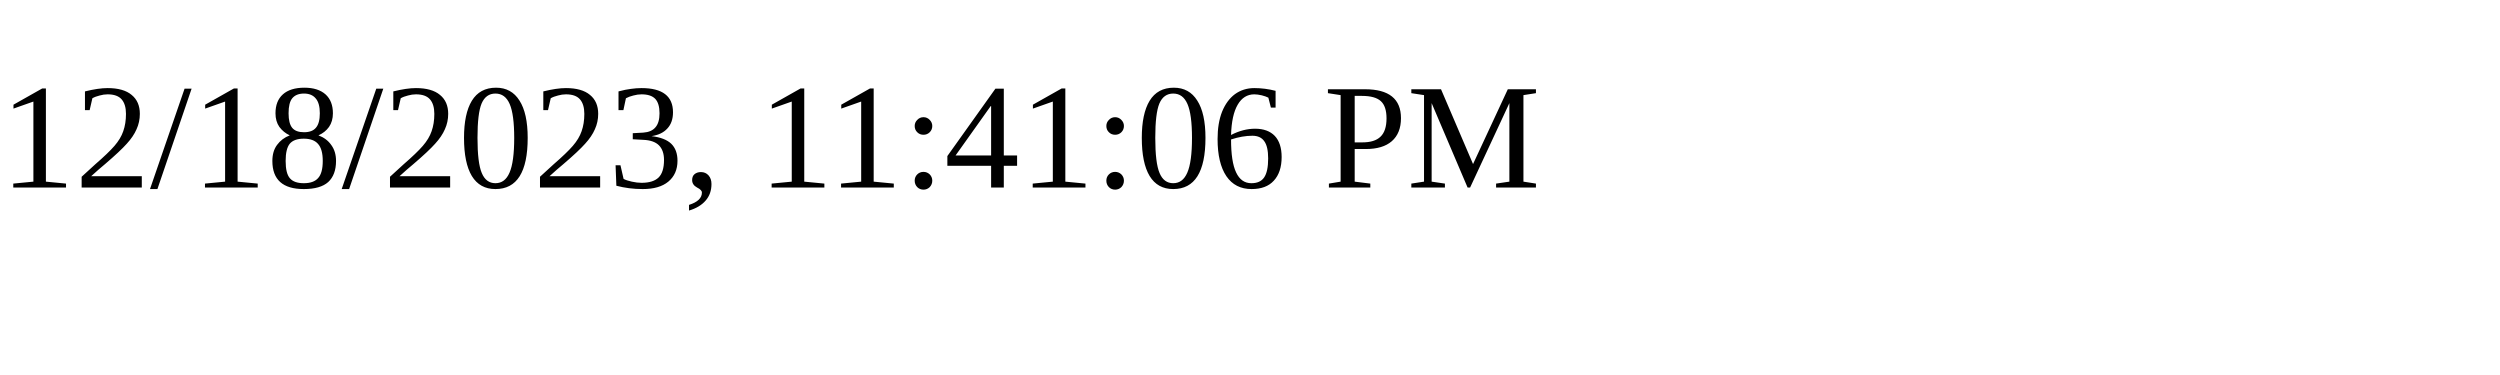
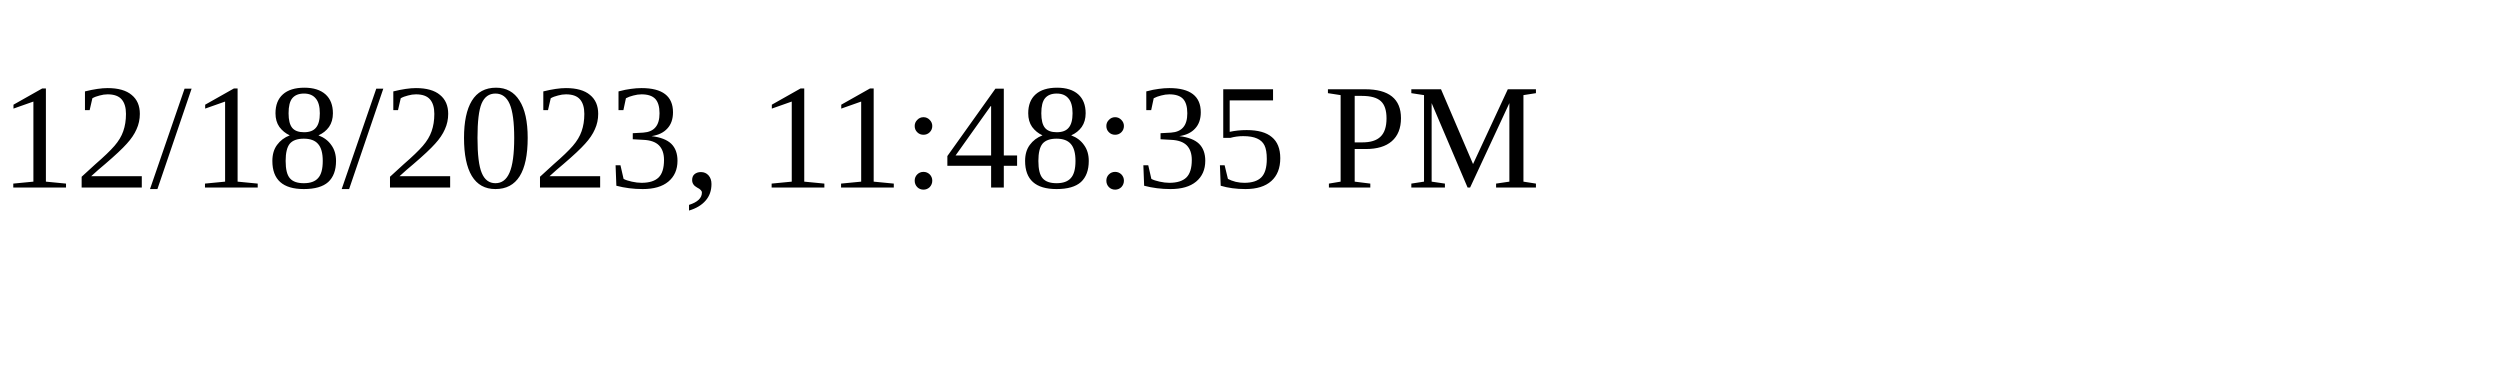
<svg xmlns="http://www.w3.org/2000/svg" height="30" width="200">
-   <text x="0" y="15">12/18/2023, 11:41:06 PM</text>
+   <text x="0" y="15">12/18/2023, 11:48:35 PM</text>
</svg>
